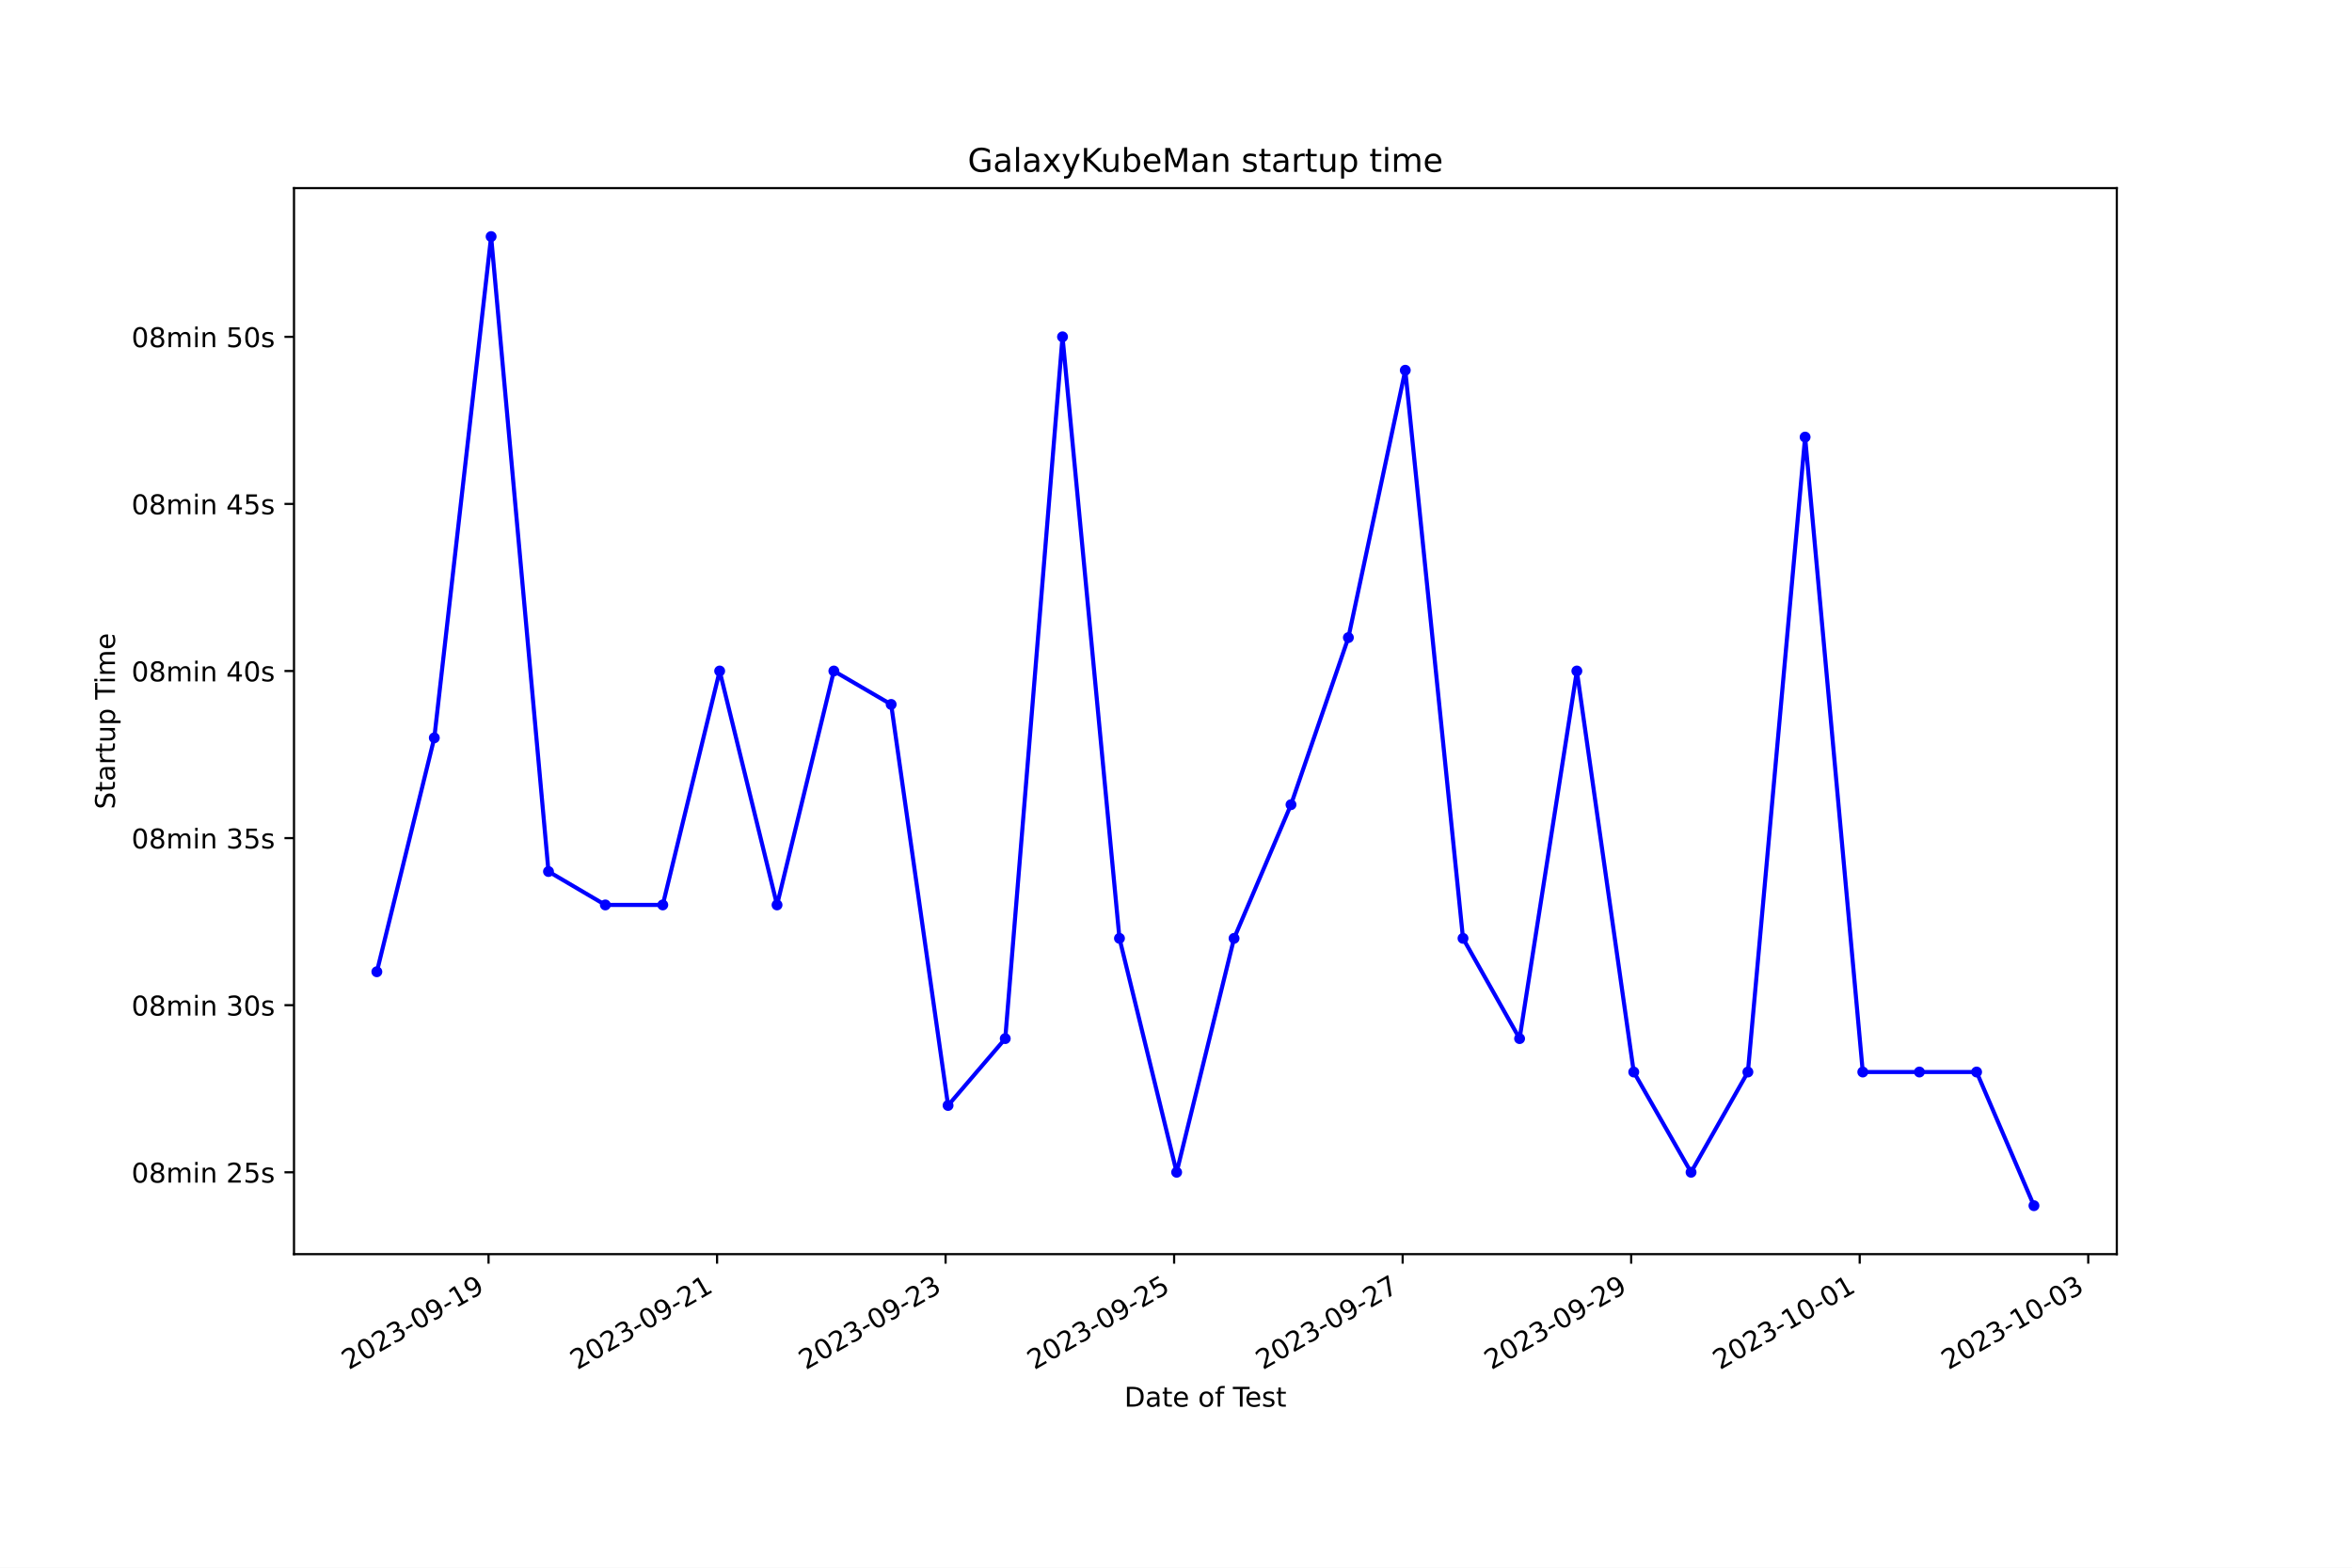
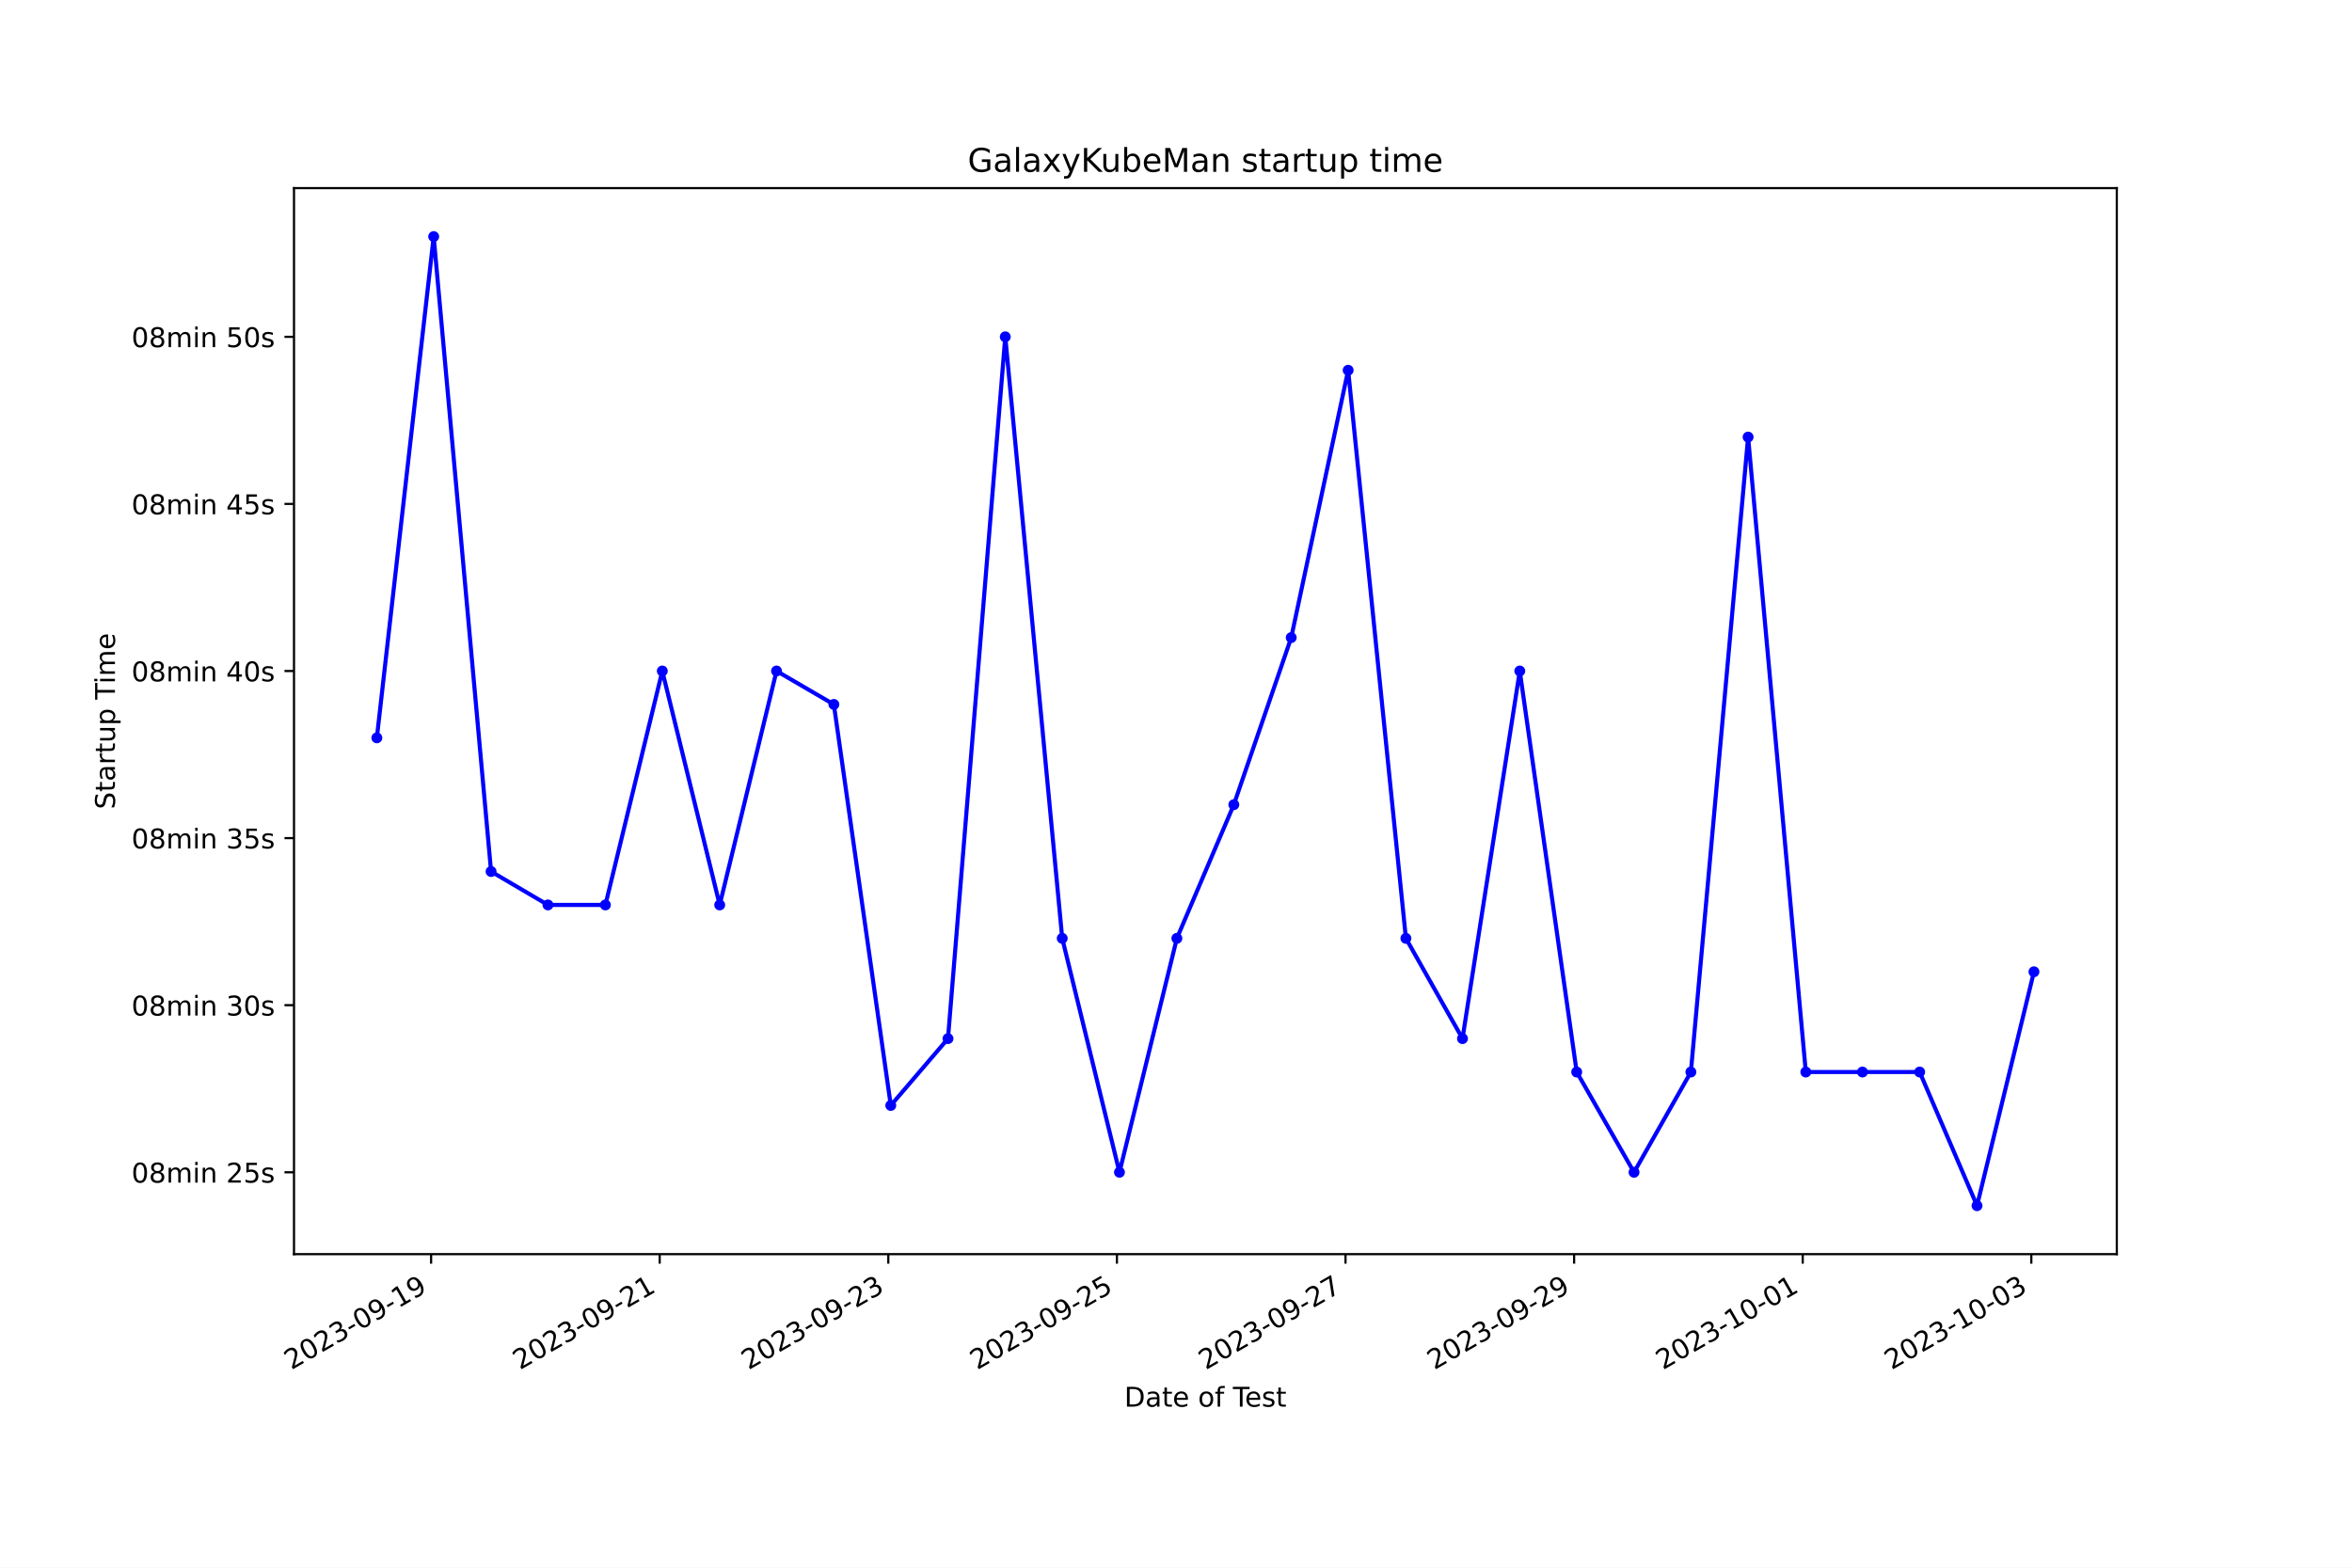
<svg xmlns="http://www.w3.org/2000/svg" xmlns:xlink="http://www.w3.org/1999/xlink" width="864pt" height="576pt" viewBox="0 0 864 576" version="1.1">
  <defs>
    <style type="text/css">*{stroke-linejoin: round; stroke-linecap: butt}</style>
  </defs>
  <g id="figure_1">
    <g id="patch_1">
      <path d="M 0 576  L 864 576  L 864 0  L 0 0  z " style="fill: #ffffff" />
    </g>
    <g id="axes_1">
      <g id="patch_2">
        <path d="M 108 460.8  L 777.6 460.8  L 777.6 69.12  L 108 69.12  z " style="fill: #ffffff" />
      </g>
      <g id="matplotlib.axis_1">
        <g id="xtick_1">
          <g id="line2d_1">
            <defs>
-               <path id="mfab3720d28" d="M 0 0  L 0 3.5  " style="stroke: #000000; stroke-width: 0.8" />
+               <path id="m7958a4f370" d="M 0 0  L 0 3.5  " style="stroke: #000000; stroke-width: 0.8" />
            </defs>
            <g>
-               <use xlink:href="#mfab3720d28" x="179.464" y="460.8" style="stroke: #000000; stroke-width: 0.8" />
+               <use xlink:href="#m7958a4f370" x="158.363" y="460.8" style="stroke: #000000; stroke-width: 0.8" />
            </g>
          </g>
          <g id="text_1">
-             <g transform="translate(128.0941 503.4383) rotate(-30) scale(0.1 -0.1)">
+             <g transform="translate(106.9935 503.4383) rotate(-30) scale(0.1 -0.1)">
              <defs>
                <path id="DejaVuSans-32" d="M 1228 531  L 3431 531  L 3431 0  L 469 0  L 469 531  Q 828 903 1448 1529  Q 2069 2156 2228 2338  Q 2531 2678 2651 2914  Q 2772 3150 2772 3378  Q 2772 3750 2511 3984  Q 2250 4219 1831 4219  Q 1534 4219 1204 4116  Q 875 4013 500 3803  L 500 4441  Q 881 4594 1212 4672  Q 1544 4750 1819 4750  Q 2544 4750 2975 4387  Q 3406 4025 3406 3419  Q 3406 3131 3298 2873  Q 3191 2616 2906 2266  Q 2828 2175 2409 1742  Q 1991 1309 1228 531  z " transform="scale(0.015625)" />
                <path id="DejaVuSans-30" d="M 2034 4250  Q 1547 4250 1301 3770  Q 1056 3291 1056 2328  Q 1056 1369 1301 889  Q 1547 409 2034 409  Q 2525 409 2770 889  Q 3016 1369 3016 2328  Q 3016 3291 2770 3770  Q 2525 4250 2034 4250  z M 2034 4750  Q 2819 4750 3233 4129  Q 3647 3509 3647 2328  Q 3647 1150 3233 529  Q 2819 -91 2034 -91  Q 1250 -91 836 529  Q 422 1150 422 2328  Q 422 3509 836 4129  Q 1250 4750 2034 4750  z " transform="scale(0.015625)" />
                <path id="DejaVuSans-33" d="M 2597 2516  Q 3050 2419 3304 2112  Q 3559 1806 3559 1356  Q 3559 666 3084 287  Q 2609 -91 1734 -91  Q 1441 -91 1130 -33  Q 819 25 488 141  L 488 750  Q 750 597 1062 519  Q 1375 441 1716 441  Q 2309 441 2620 675  Q 2931 909 2931 1356  Q 2931 1769 2642 2001  Q 2353 2234 1838 2234  L 1294 2234  L 1294 2753  L 1863 2753  Q 2328 2753 2575 2939  Q 2822 3125 2822 3475  Q 2822 3834 2567 4026  Q 2313 4219 1838 4219  Q 1578 4219 1281 4162  Q 984 4106 628 3988  L 628 4550  Q 988 4650 1302 4700  Q 1616 4750 1894 4750  Q 2613 4750 3031 4423  Q 3450 4097 3450 3541  Q 3450 3153 3228 2886  Q 3006 2619 2597 2516  z " transform="scale(0.015625)" />
                <path id="DejaVuSans-2d" d="M 313 2009  L 1997 2009  L 1997 1497  L 313 1497  L 313 2009  z " transform="scale(0.015625)" />
                <path id="DejaVuSans-39" d="M 703 97  L 703 672  Q 941 559 1184 500  Q 1428 441 1663 441  Q 2288 441 2617 861  Q 2947 1281 2994 2138  Q 2813 1869 2534 1725  Q 2256 1581 1919 1581  Q 1219 1581 811 2004  Q 403 2428 403 3163  Q 403 3881 828 4315  Q 1253 4750 1959 4750  Q 2769 4750 3195 4129  Q 3622 3509 3622 2328  Q 3622 1225 3098 567  Q 2575 -91 1691 -91  Q 1453 -91 1209 -44  Q 966 3 703 97  z M 1959 2075  Q 2384 2075 2632 2365  Q 2881 2656 2881 3163  Q 2881 3666 2632 3958  Q 2384 4250 1959 4250  Q 1534 4250 1286 3958  Q 1038 3666 1038 3163  Q 1038 2656 1286 2365  Q 1534 2075 1959 2075  z " transform="scale(0.015625)" />
                <path id="DejaVuSans-31" d="M 794 531  L 1825 531  L 1825 4091  L 703 3866  L 703 4441  L 1819 4666  L 2450 4666  L 2450 531  L 3481 531  L 3481 0  L 794 0  L 794 531  z " transform="scale(0.015625)" />
              </defs>
              <use xlink:href="#DejaVuSans-32" />
              <use xlink:href="#DejaVuSans-30" x="63.623" />
              <use xlink:href="#DejaVuSans-32" x="127.246" />
              <use xlink:href="#DejaVuSans-33" x="190.869" />
              <use xlink:href="#DejaVuSans-2d" x="254.492" />
              <use xlink:href="#DejaVuSans-30" x="290.576" />
              <use xlink:href="#DejaVuSans-39" x="354.199" />
              <use xlink:href="#DejaVuSans-2d" x="417.822" />
              <use xlink:href="#DejaVuSans-31" x="453.906" />
              <use xlink:href="#DejaVuSans-39" x="517.529" />
            </g>
          </g>
        </g>
        <g id="xtick_2">
          <g id="line2d_2">
            <g>
-               <use xlink:href="#mfab3720d28" x="263.413" y="460.8" style="stroke: #000000; stroke-width: 0.8" />
+               <use xlink:href="#m7958a4f370" x="242.34" y="460.8" style="stroke: #000000; stroke-width: 0.8" />
            </g>
          </g>
          <g id="text_2">
-             <g transform="translate(212.0431 503.4383) rotate(-30) scale(0.1 -0.1)">
+             <g transform="translate(190.9707 503.4383) rotate(-30) scale(0.1 -0.1)">
              <use xlink:href="#DejaVuSans-32" />
              <use xlink:href="#DejaVuSans-30" x="63.623" />
              <use xlink:href="#DejaVuSans-32" x="127.246" />
              <use xlink:href="#DejaVuSans-33" x="190.869" />
              <use xlink:href="#DejaVuSans-2d" x="254.492" />
              <use xlink:href="#DejaVuSans-30" x="290.576" />
              <use xlink:href="#DejaVuSans-39" x="354.199" />
              <use xlink:href="#DejaVuSans-2d" x="417.822" />
              <use xlink:href="#DejaVuSans-32" x="453.906" />
              <use xlink:href="#DejaVuSans-31" x="517.529" />
            </g>
          </g>
        </g>
        <g id="xtick_3">
          <g id="line2d_3">
            <g>
-               <use xlink:href="#mfab3720d28" x="347.362" y="460.8" style="stroke: #000000; stroke-width: 0.8" />
+               <use xlink:href="#m7958a4f370" x="326.317" y="460.8" style="stroke: #000000; stroke-width: 0.8" />
            </g>
          </g>
          <g id="text_3">
-             <g transform="translate(295.9922 503.4383) rotate(-30) scale(0.1 -0.1)">
+             <g transform="translate(274.9479 503.4383) rotate(-30) scale(0.1 -0.1)">
              <use xlink:href="#DejaVuSans-32" />
              <use xlink:href="#DejaVuSans-30" x="63.623" />
              <use xlink:href="#DejaVuSans-32" x="127.246" />
              <use xlink:href="#DejaVuSans-33" x="190.869" />
              <use xlink:href="#DejaVuSans-2d" x="254.492" />
              <use xlink:href="#DejaVuSans-30" x="290.576" />
              <use xlink:href="#DejaVuSans-39" x="354.199" />
              <use xlink:href="#DejaVuSans-2d" x="417.822" />
              <use xlink:href="#DejaVuSans-32" x="453.906" />
              <use xlink:href="#DejaVuSans-33" x="517.529" />
            </g>
          </g>
        </g>
        <g id="xtick_4">
          <g id="line2d_4">
            <g>
-               <use xlink:href="#mfab3720d28" x="431.311" y="460.8" style="stroke: #000000; stroke-width: 0.8" />
+               <use xlink:href="#m7958a4f370" x="410.295" y="460.8" style="stroke: #000000; stroke-width: 0.8" />
            </g>
          </g>
          <g id="text_4">
-             <g transform="translate(379.9412 503.4383) rotate(-30) scale(0.1 -0.1)">
+             <g transform="translate(358.9251 503.4383) rotate(-30) scale(0.1 -0.1)">
              <defs>
                <path id="DejaVuSans-35" d="M 691 4666  L 3169 4666  L 3169 4134  L 1269 4134  L 1269 2991  Q 1406 3038 1543 3061  Q 1681 3084 1819 3084  Q 2600 3084 3056 2656  Q 3513 2228 3513 1497  Q 3513 744 3044 326  Q 2575 -91 1722 -91  Q 1428 -91 1123 -41  Q 819 9 494 109  L 494 744  Q 775 591 1075 516  Q 1375 441 1709 441  Q 2250 441 2565 725  Q 2881 1009 2881 1497  Q 2881 1984 2565 2268  Q 2250 2553 1709 2553  Q 1456 2553 1204 2497  Q 953 2441 691 2322  L 691 4666  z " transform="scale(0.015625)" />
              </defs>
              <use xlink:href="#DejaVuSans-32" />
              <use xlink:href="#DejaVuSans-30" x="63.623" />
              <use xlink:href="#DejaVuSans-32" x="127.246" />
              <use xlink:href="#DejaVuSans-33" x="190.869" />
              <use xlink:href="#DejaVuSans-2d" x="254.492" />
              <use xlink:href="#DejaVuSans-30" x="290.576" />
              <use xlink:href="#DejaVuSans-39" x="354.199" />
              <use xlink:href="#DejaVuSans-2d" x="417.822" />
              <use xlink:href="#DejaVuSans-32" x="453.906" />
              <use xlink:href="#DejaVuSans-35" x="517.529" />
            </g>
          </g>
        </g>
        <g id="xtick_5">
          <g id="line2d_5">
            <g>
-               <use xlink:href="#mfab3720d28" x="515.26" y="460.8" style="stroke: #000000; stroke-width: 0.8" />
+               <use xlink:href="#m7958a4f370" x="494.272" y="460.8" style="stroke: #000000; stroke-width: 0.8" />
            </g>
          </g>
          <g id="text_5">
-             <g transform="translate(463.8903 503.4383) rotate(-30) scale(0.1 -0.1)">
+             <g transform="translate(442.9023 503.4383) rotate(-30) scale(0.1 -0.1)">
              <defs>
                <path id="DejaVuSans-37" d="M 525 4666  L 3525 4666  L 3525 4397  L 1831 0  L 1172 0  L 2766 4134  L 525 4134  L 525 4666  z " transform="scale(0.015625)" />
              </defs>
              <use xlink:href="#DejaVuSans-32" />
              <use xlink:href="#DejaVuSans-30" x="63.623" />
              <use xlink:href="#DejaVuSans-32" x="127.246" />
              <use xlink:href="#DejaVuSans-33" x="190.869" />
              <use xlink:href="#DejaVuSans-2d" x="254.492" />
              <use xlink:href="#DejaVuSans-30" x="290.576" />
              <use xlink:href="#DejaVuSans-39" x="354.199" />
              <use xlink:href="#DejaVuSans-2d" x="417.822" />
              <use xlink:href="#DejaVuSans-32" x="453.906" />
              <use xlink:href="#DejaVuSans-37" x="517.529" />
            </g>
          </g>
        </g>
        <g id="xtick_6">
          <g id="line2d_6">
            <g>
-               <use xlink:href="#mfab3720d28" x="599.209" y="460.8" style="stroke: #000000; stroke-width: 0.8" />
+               <use xlink:href="#m7958a4f370" x="578.249" y="460.8" style="stroke: #000000; stroke-width: 0.8" />
            </g>
          </g>
          <g id="text_6">
-             <g transform="translate(547.8393 503.4383) rotate(-30) scale(0.1 -0.1)">
+             <g transform="translate(526.8795 503.4383) rotate(-30) scale(0.1 -0.1)">
              <use xlink:href="#DejaVuSans-32" />
              <use xlink:href="#DejaVuSans-30" x="63.623" />
              <use xlink:href="#DejaVuSans-32" x="127.246" />
              <use xlink:href="#DejaVuSans-33" x="190.869" />
              <use xlink:href="#DejaVuSans-2d" x="254.492" />
              <use xlink:href="#DejaVuSans-30" x="290.576" />
              <use xlink:href="#DejaVuSans-39" x="354.199" />
              <use xlink:href="#DejaVuSans-2d" x="417.822" />
              <use xlink:href="#DejaVuSans-32" x="453.906" />
              <use xlink:href="#DejaVuSans-39" x="517.529" />
            </g>
          </g>
        </g>
        <g id="xtick_7">
          <g id="line2d_7">
            <g>
-               <use xlink:href="#mfab3720d28" x="683.158" y="460.8" style="stroke: #000000; stroke-width: 0.8" />
+               <use xlink:href="#m7958a4f370" x="662.226" y="460.8" style="stroke: #000000; stroke-width: 0.8" />
            </g>
          </g>
          <g id="text_7">
-             <g transform="translate(631.7884 503.4383) rotate(-30) scale(0.1 -0.1)">
+             <g transform="translate(610.8567 503.4383) rotate(-30) scale(0.1 -0.1)">
              <use xlink:href="#DejaVuSans-32" />
              <use xlink:href="#DejaVuSans-30" x="63.623" />
              <use xlink:href="#DejaVuSans-32" x="127.246" />
              <use xlink:href="#DejaVuSans-33" x="190.869" />
              <use xlink:href="#DejaVuSans-2d" x="254.492" />
              <use xlink:href="#DejaVuSans-31" x="290.576" />
              <use xlink:href="#DejaVuSans-30" x="354.199" />
              <use xlink:href="#DejaVuSans-2d" x="417.822" />
              <use xlink:href="#DejaVuSans-30" x="453.906" />
              <use xlink:href="#DejaVuSans-31" x="517.529" />
            </g>
          </g>
        </g>
        <g id="xtick_8">
          <g id="line2d_8">
            <g>
-               <use xlink:href="#mfab3720d28" x="767.107" y="460.8" style="stroke: #000000; stroke-width: 0.8" />
+               <use xlink:href="#m7958a4f370" x="746.203" y="460.8" style="stroke: #000000; stroke-width: 0.8" />
            </g>
          </g>
          <g id="text_8">
-             <g transform="translate(715.7374 503.4383) rotate(-30) scale(0.1 -0.1)">
+             <g transform="translate(694.8339 503.4383) rotate(-30) scale(0.1 -0.1)">
              <use xlink:href="#DejaVuSans-32" />
              <use xlink:href="#DejaVuSans-30" x="63.623" />
              <use xlink:href="#DejaVuSans-32" x="127.246" />
              <use xlink:href="#DejaVuSans-33" x="190.869" />
              <use xlink:href="#DejaVuSans-2d" x="254.492" />
              <use xlink:href="#DejaVuSans-31" x="290.576" />
              <use xlink:href="#DejaVuSans-30" x="354.199" />
              <use xlink:href="#DejaVuSans-2d" x="417.822" />
              <use xlink:href="#DejaVuSans-30" x="453.906" />
              <use xlink:href="#DejaVuSans-33" x="517.529" />
            </g>
          </g>
        </g>
        <g id="text_9">
          <g transform="translate(413.0063 516.8378) scale(0.1 -0.1)">
            <defs>
              <path id="DejaVuSans-44" d="M 1259 4147  L 1259 519  L 2022 519  Q 2988 519 3436 956  Q 3884 1394 3884 2338  Q 3884 3275 3436 3711  Q 2988 4147 2022 4147  L 1259 4147  z M 628 4666  L 1925 4666  Q 3281 4666 3915 4102  Q 4550 3538 4550 2338  Q 4550 1131 3912 565  Q 3275 0 1925 0  L 628 0  L 628 4666  z " transform="scale(0.015625)" />
              <path id="DejaVuSans-61" d="M 2194 1759  Q 1497 1759 1228 1600  Q 959 1441 959 1056  Q 959 750 1161 570  Q 1363 391 1709 391  Q 2188 391 2477 730  Q 2766 1069 2766 1631  L 2766 1759  L 2194 1759  z M 3341 1997  L 3341 0  L 2766 0  L 2766 531  Q 2569 213 2275 61  Q 1981 -91 1556 -91  Q 1019 -91 701 211  Q 384 513 384 1019  Q 384 1609 779 1909  Q 1175 2209 1959 2209  L 2766 2209  L 2766 2266  Q 2766 2663 2505 2880  Q 2244 3097 1772 3097  Q 1472 3097 1187 3025  Q 903 2953 641 2809  L 641 3341  Q 956 3463 1253 3523  Q 1550 3584 1831 3584  Q 2591 3584 2966 3190  Q 3341 2797 3341 1997  z " transform="scale(0.015625)" />
              <path id="DejaVuSans-74" d="M 1172 4494  L 1172 3500  L 2356 3500  L 2356 3053  L 1172 3053  L 1172 1153  Q 1172 725 1289 603  Q 1406 481 1766 481  L 2356 481  L 2356 0  L 1766 0  Q 1100 0 847 248  Q 594 497 594 1153  L 594 3053  L 172 3053  L 172 3500  L 594 3500  L 594 4494  L 1172 4494  z " transform="scale(0.015625)" />
              <path id="DejaVuSans-65" d="M 3597 1894  L 3597 1613  L 953 1613  Q 991 1019 1311 708  Q 1631 397 2203 397  Q 2534 397 2845 478  Q 3156 559 3463 722  L 3463 178  Q 3153 47 2828 -22  Q 2503 -91 2169 -91  Q 1331 -91 842 396  Q 353 884 353 1716  Q 353 2575 817 3079  Q 1281 3584 2069 3584  Q 2775 3584 3186 3129  Q 3597 2675 3597 1894  z M 3022 2063  Q 3016 2534 2758 2815  Q 2500 3097 2075 3097  Q 1594 3097 1305 2825  Q 1016 2553 972 2059  L 3022 2063  z " transform="scale(0.015625)" />
              <path id="DejaVuSans-20" transform="scale(0.015625)" />
              <path id="DejaVuSans-6f" d="M 1959 3097  Q 1497 3097 1228 2736  Q 959 2375 959 1747  Q 959 1119 1226 758  Q 1494 397 1959 397  Q 2419 397 2687 759  Q 2956 1122 2956 1747  Q 2956 2369 2687 2733  Q 2419 3097 1959 3097  z M 1959 3584  Q 2709 3584 3137 3096  Q 3566 2609 3566 1747  Q 3566 888 3137 398  Q 2709 -91 1959 -91  Q 1206 -91 779 398  Q 353 888 353 1747  Q 353 2609 779 3096  Q 1206 3584 1959 3584  z " transform="scale(0.015625)" />
              <path id="DejaVuSans-66" d="M 2375 4863  L 2375 4384  L 1825 4384  Q 1516 4384 1395 4259  Q 1275 4134 1275 3809  L 1275 3500  L 2222 3500  L 2222 3053  L 1275 3053  L 1275 0  L 697 0  L 697 3053  L 147 3053  L 147 3500  L 697 3500  L 697 3744  Q 697 4328 969 4595  Q 1241 4863 1831 4863  L 2375 4863  z " transform="scale(0.015625)" />
              <path id="DejaVuSans-54" d="M -19 4666  L 3928 4666  L 3928 4134  L 2272 4134  L 2272 0  L 1638 0  L 1638 4134  L -19 4134  L -19 4666  z " transform="scale(0.015625)" />
              <path id="DejaVuSans-73" d="M 2834 3397  L 2834 2853  Q 2591 2978 2328 3040  Q 2066 3103 1784 3103  Q 1356 3103 1142 2972  Q 928 2841 928 2578  Q 928 2378 1081 2264  Q 1234 2150 1697 2047  L 1894 2003  Q 2506 1872 2764 1633  Q 3022 1394 3022 966  Q 3022 478 2636 193  Q 2250 -91 1575 -91  Q 1294 -91 989 -36  Q 684 19 347 128  L 347 722  Q 666 556 975 473  Q 1284 391 1588 391  Q 1994 391 2212 530  Q 2431 669 2431 922  Q 2431 1156 2273 1281  Q 2116 1406 1581 1522  L 1381 1569  Q 847 1681 609 1914  Q 372 2147 372 2553  Q 372 3047 722 3315  Q 1072 3584 1716 3584  Q 2034 3584 2315 3537  Q 2597 3491 2834 3397  z " transform="scale(0.015625)" />
            </defs>
            <use xlink:href="#DejaVuSans-44" />
            <use xlink:href="#DejaVuSans-61" x="77.002" />
            <use xlink:href="#DejaVuSans-74" x="138.281" />
            <use xlink:href="#DejaVuSans-65" x="177.49" />
            <use xlink:href="#DejaVuSans-20" x="239.014" />
            <use xlink:href="#DejaVuSans-6f" x="270.801" />
            <use xlink:href="#DejaVuSans-66" x="331.982" />
            <use xlink:href="#DejaVuSans-20" x="367.188" />
            <use xlink:href="#DejaVuSans-54" x="398.975" />
            <use xlink:href="#DejaVuSans-65" x="443.059" />
            <use xlink:href="#DejaVuSans-73" x="504.582" />
            <use xlink:href="#DejaVuSans-74" x="556.682" />
          </g>
        </g>
      </g>
      <g id="matplotlib.axis_2">
        <g id="ytick_1">
          <g id="line2d_9">
            <defs>
-               <path id="m42b08fafdb" d="M 0 0  L -3.5 0  " style="stroke: #000000; stroke-width: 0.8" />
+               <path id="m39835a09ce" d="M 0 0  L -3.5 0  " style="stroke: #000000; stroke-width: 0.8" />
            </defs>
            <g>
-               <use xlink:href="#m42b08fafdb" x="108" y="430.718" style="stroke: #000000; stroke-width: 0.8" />
+               <use xlink:href="#m39835a09ce" x="108" y="430.718" style="stroke: #000000; stroke-width: 0.8" />
            </g>
          </g>
          <g id="text_10">
            <g transform="translate(48.30625 434.5172) scale(0.1 -0.1)">
              <defs>
                <path id="DejaVuSans-38" d="M 2034 2216  Q 1584 2216 1326 1975  Q 1069 1734 1069 1313  Q 1069 891 1326 650  Q 1584 409 2034 409  Q 2484 409 2743 651  Q 3003 894 3003 1313  Q 3003 1734 2745 1975  Q 2488 2216 2034 2216  z M 1403 2484  Q 997 2584 770 2862  Q 544 3141 544 3541  Q 544 4100 942 4425  Q 1341 4750 2034 4750  Q 2731 4750 3128 4425  Q 3525 4100 3525 3541  Q 3525 3141 3298 2862  Q 3072 2584 2669 2484  Q 3125 2378 3379 2068  Q 3634 1759 3634 1313  Q 3634 634 3220 271  Q 2806 -91 2034 -91  Q 1263 -91 848 271  Q 434 634 434 1313  Q 434 1759 690 2068  Q 947 2378 1403 2484  z M 1172 3481  Q 1172 3119 1398 2916  Q 1625 2713 2034 2713  Q 2441 2713 2670 2916  Q 2900 3119 2900 3481  Q 2900 3844 2670 4047  Q 2441 4250 2034 4250  Q 1625 4250 1398 4047  Q 1172 3844 1172 3481  z " transform="scale(0.015625)" />
                <path id="DejaVuSans-6d" d="M 3328 2828  Q 3544 3216 3844 3400  Q 4144 3584 4550 3584  Q 5097 3584 5394 3201  Q 5691 2819 5691 2113  L 5691 0  L 5113 0  L 5113 2094  Q 5113 2597 4934 2840  Q 4756 3084 4391 3084  Q 3944 3084 3684 2787  Q 3425 2491 3425 1978  L 3425 0  L 2847 0  L 2847 2094  Q 2847 2600 2669 2842  Q 2491 3084 2119 3084  Q 1678 3084 1418 2786  Q 1159 2488 1159 1978  L 1159 0  L 581 0  L 581 3500  L 1159 3500  L 1159 2956  Q 1356 3278 1631 3431  Q 1906 3584 2284 3584  Q 2666 3584 2933 3390  Q 3200 3197 3328 2828  z " transform="scale(0.015625)" />
                <path id="DejaVuSans-69" d="M 603 3500  L 1178 3500  L 1178 0  L 603 0  L 603 3500  z M 603 4863  L 1178 4863  L 1178 4134  L 603 4134  L 603 4863  z " transform="scale(0.015625)" />
                <path id="DejaVuSans-6e" d="M 3513 2113  L 3513 0  L 2938 0  L 2938 2094  Q 2938 2591 2744 2837  Q 2550 3084 2163 3084  Q 1697 3084 1428 2787  Q 1159 2491 1159 1978  L 1159 0  L 581 0  L 581 3500  L 1159 3500  L 1159 2956  Q 1366 3272 1645 3428  Q 1925 3584 2291 3584  Q 2894 3584 3203 3211  Q 3513 2838 3513 2113  z " transform="scale(0.015625)" />
              </defs>
              <use xlink:href="#DejaVuSans-30" />
              <use xlink:href="#DejaVuSans-38" x="63.623" />
              <use xlink:href="#DejaVuSans-6d" x="127.246" />
              <use xlink:href="#DejaVuSans-69" x="224.658" />
              <use xlink:href="#DejaVuSans-6e" x="252.441" />
              <use xlink:href="#DejaVuSans-20" x="315.82" />
              <use xlink:href="#DejaVuSans-32" x="347.607" />
              <use xlink:href="#DejaVuSans-35" x="411.23" />
              <use xlink:href="#DejaVuSans-73" x="474.854" />
            </g>
          </g>
        </g>
        <g id="ytick_2">
          <g id="line2d_10">
            <g>
-               <use xlink:href="#m42b08fafdb" x="108" y="369.326" style="stroke: #000000; stroke-width: 0.8" />
+               <use xlink:href="#m39835a09ce" x="108" y="369.326" style="stroke: #000000; stroke-width: 0.8" />
            </g>
          </g>
          <g id="text_11">
            <g transform="translate(48.30625 373.1254) scale(0.1 -0.1)">
              <use xlink:href="#DejaVuSans-30" />
              <use xlink:href="#DejaVuSans-38" x="63.623" />
              <use xlink:href="#DejaVuSans-6d" x="127.246" />
              <use xlink:href="#DejaVuSans-69" x="224.658" />
              <use xlink:href="#DejaVuSans-6e" x="252.441" />
              <use xlink:href="#DejaVuSans-20" x="315.82" />
              <use xlink:href="#DejaVuSans-33" x="347.607" />
              <use xlink:href="#DejaVuSans-30" x="411.23" />
              <use xlink:href="#DejaVuSans-73" x="474.854" />
            </g>
          </g>
        </g>
        <g id="ytick_3">
          <g id="line2d_11">
            <g>
-               <use xlink:href="#m42b08fafdb" x="108" y="307.934" style="stroke: #000000; stroke-width: 0.8" />
+               <use xlink:href="#m39835a09ce" x="108" y="307.934" style="stroke: #000000; stroke-width: 0.8" />
            </g>
          </g>
          <g id="text_12">
            <g transform="translate(48.30625 311.7335) scale(0.1 -0.1)">
              <use xlink:href="#DejaVuSans-30" />
              <use xlink:href="#DejaVuSans-38" x="63.623" />
              <use xlink:href="#DejaVuSans-6d" x="127.246" />
              <use xlink:href="#DejaVuSans-69" x="224.658" />
              <use xlink:href="#DejaVuSans-6e" x="252.441" />
              <use xlink:href="#DejaVuSans-20" x="315.82" />
              <use xlink:href="#DejaVuSans-33" x="347.607" />
              <use xlink:href="#DejaVuSans-35" x="411.23" />
              <use xlink:href="#DejaVuSans-73" x="474.854" />
            </g>
          </g>
        </g>
        <g id="ytick_4">
          <g id="line2d_12">
            <g>
-               <use xlink:href="#m42b08fafdb" x="108" y="246.542" style="stroke: #000000; stroke-width: 0.8" />
+               <use xlink:href="#m39835a09ce" x="108" y="246.542" style="stroke: #000000; stroke-width: 0.8" />
            </g>
          </g>
          <g id="text_13">
            <g transform="translate(48.30625 250.3417) scale(0.1 -0.1)">
              <defs>
                <path id="DejaVuSans-34" d="M 2419 4116  L 825 1625  L 2419 1625  L 2419 4116  z M 2253 4666  L 3047 4666  L 3047 1625  L 3713 1625  L 3713 1100  L 3047 1100  L 3047 0  L 2419 0  L 2419 1100  L 313 1100  L 313 1709  L 2253 4666  z " transform="scale(0.015625)" />
              </defs>
              <use xlink:href="#DejaVuSans-30" />
              <use xlink:href="#DejaVuSans-38" x="63.623" />
              <use xlink:href="#DejaVuSans-6d" x="127.246" />
              <use xlink:href="#DejaVuSans-69" x="224.658" />
              <use xlink:href="#DejaVuSans-6e" x="252.441" />
              <use xlink:href="#DejaVuSans-20" x="315.82" />
              <use xlink:href="#DejaVuSans-34" x="347.607" />
              <use xlink:href="#DejaVuSans-30" x="411.23" />
              <use xlink:href="#DejaVuSans-73" x="474.854" />
            </g>
          </g>
        </g>
        <g id="ytick_5">
          <g id="line2d_13">
            <g>
-               <use xlink:href="#m42b08fafdb" x="108" y="185.151" style="stroke: #000000; stroke-width: 0.8" />
+               <use xlink:href="#m39835a09ce" x="108" y="185.151" style="stroke: #000000; stroke-width: 0.8" />
            </g>
          </g>
          <g id="text_14">
            <g transform="translate(48.30625 188.9498) scale(0.1 -0.1)">
              <use xlink:href="#DejaVuSans-30" />
              <use xlink:href="#DejaVuSans-38" x="63.623" />
              <use xlink:href="#DejaVuSans-6d" x="127.246" />
              <use xlink:href="#DejaVuSans-69" x="224.658" />
              <use xlink:href="#DejaVuSans-6e" x="252.441" />
              <use xlink:href="#DejaVuSans-20" x="315.82" />
              <use xlink:href="#DejaVuSans-34" x="347.607" />
              <use xlink:href="#DejaVuSans-35" x="411.23" />
              <use xlink:href="#DejaVuSans-73" x="474.854" />
            </g>
          </g>
        </g>
        <g id="ytick_6">
          <g id="line2d_14">
            <g>
-               <use xlink:href="#m42b08fafdb" x="108" y="123.759" style="stroke: #000000; stroke-width: 0.8" />
+               <use xlink:href="#m39835a09ce" x="108" y="123.759" style="stroke: #000000; stroke-width: 0.8" />
            </g>
          </g>
          <g id="text_15">
            <g transform="translate(48.30625 127.558) scale(0.1 -0.1)">
              <use xlink:href="#DejaVuSans-30" />
              <use xlink:href="#DejaVuSans-38" x="63.623" />
              <use xlink:href="#DejaVuSans-6d" x="127.246" />
              <use xlink:href="#DejaVuSans-69" x="224.658" />
              <use xlink:href="#DejaVuSans-6e" x="252.441" />
              <use xlink:href="#DejaVuSans-20" x="315.82" />
              <use xlink:href="#DejaVuSans-35" x="347.607" />
              <use xlink:href="#DejaVuSans-30" x="411.23" />
              <use xlink:href="#DejaVuSans-73" x="474.854" />
            </g>
          </g>
        </g>
        <g id="text_16">
          <g transform="translate(42.22656 297.3397) rotate(-90) scale(0.1 -0.1)">
            <defs>
              <path id="DejaVuSans-53" d="M 3425 4513  L 3425 3897  Q 3066 4069 2747 4153  Q 2428 4238 2131 4238  Q 1616 4238 1336 4038  Q 1056 3838 1056 3469  Q 1056 3159 1242 3001  Q 1428 2844 1947 2747  L 2328 2669  Q 3034 2534 3370 2195  Q 3706 1856 3706 1288  Q 3706 609 3251 259  Q 2797 -91 1919 -91  Q 1588 -91 1214 -16  Q 841 59 441 206  L 441 856  Q 825 641 1194 531  Q 1563 422 1919 422  Q 2459 422 2753 634  Q 3047 847 3047 1241  Q 3047 1584 2836 1778  Q 2625 1972 2144 2069  L 1759 2144  Q 1053 2284 737 2584  Q 422 2884 422 3419  Q 422 4038 858 4394  Q 1294 4750 2059 4750  Q 2388 4750 2728 4690  Q 3069 4631 3425 4513  z " transform="scale(0.015625)" />
              <path id="DejaVuSans-72" d="M 2631 2963  Q 2534 3019 2420 3045  Q 2306 3072 2169 3072  Q 1681 3072 1420 2755  Q 1159 2438 1159 1844  L 1159 0  L 581 0  L 581 3500  L 1159 3500  L 1159 2956  Q 1341 3275 1631 3429  Q 1922 3584 2338 3584  Q 2397 3584 2469 3576  Q 2541 3569 2628 3553  L 2631 2963  z " transform="scale(0.015625)" />
              <path id="DejaVuSans-75" d="M 544 1381  L 544 3500  L 1119 3500  L 1119 1403  Q 1119 906 1312 657  Q 1506 409 1894 409  Q 2359 409 2629 706  Q 2900 1003 2900 1516  L 2900 3500  L 3475 3500  L 3475 0  L 2900 0  L 2900 538  Q 2691 219 2414 64  Q 2138 -91 1772 -91  Q 1169 -91 856 284  Q 544 659 544 1381  z M 1991 3584  L 1991 3584  z " transform="scale(0.015625)" />
              <path id="DejaVuSans-70" d="M 1159 525  L 1159 -1331  L 581 -1331  L 581 3500  L 1159 3500  L 1159 2969  Q 1341 3281 1617 3432  Q 1894 3584 2278 3584  Q 2916 3584 3314 3078  Q 3713 2572 3713 1747  Q 3713 922 3314 415  Q 2916 -91 2278 -91  Q 1894 -91 1617 61  Q 1341 213 1159 525  z M 3116 1747  Q 3116 2381 2855 2742  Q 2594 3103 2138 3103  Q 1681 3103 1420 2742  Q 1159 2381 1159 1747  Q 1159 1113 1420 752  Q 1681 391 2138 391  Q 2594 391 2855 752  Q 3116 1113 3116 1747  z " transform="scale(0.015625)" />
            </defs>
            <use xlink:href="#DejaVuSans-53" />
            <use xlink:href="#DejaVuSans-74" x="63.477" />
            <use xlink:href="#DejaVuSans-61" x="102.686" />
            <use xlink:href="#DejaVuSans-72" x="163.965" />
            <use xlink:href="#DejaVuSans-74" x="205.078" />
            <use xlink:href="#DejaVuSans-75" x="244.287" />
            <use xlink:href="#DejaVuSans-70" x="307.666" />
            <use xlink:href="#DejaVuSans-20" x="371.143" />
            <use xlink:href="#DejaVuSans-54" x="402.93" />
            <use xlink:href="#DejaVuSans-69" x="460.889" />
            <use xlink:href="#DejaVuSans-6d" x="488.672" />
            <use xlink:href="#DejaVuSans-65" x="586.084" />
          </g>
        </g>
      </g>
      <g id="line2d_15">
-         <path d="M 747.164 442.996  L 726.1 393.883  L 705.091 393.883  L 684.289 393.883  L 663.101 160.594  L 642.085 393.883  L 621.207 430.718  L 600.155 393.883  L 579.255 246.542  L 558.217 381.605  L 537.434 344.769  L 516.226 136.037  L 495.326 234.264  L 474.244 295.656  L 453.329 344.769  L 432.242 430.718  L 411.232 344.769  L 390.314 123.759  L 369.278 381.605  L 348.27 406.161  L 327.366 258.821  L 306.315 246.542  L 285.445 332.491  L 264.366 246.542  L 243.469 332.491  L 222.371 332.491  L 201.487 320.213  L 180.413 86.924  L 159.544 271.099  L 138.436 357.048  " clip-path="url(#p0354b5e48c)" style="fill: none; stroke: #0000ff; stroke-width: 1.5; stroke-linecap: square" />
+         <path d="M 747.164 357.048  L 726.253 442.996  L 705.183 393.883  L 684.167 393.883  L 663.358 393.883  L 642.162 160.594  L 621.14 393.883  L 600.255 430.718  L 579.196 393.883  L 558.288 246.542  L 537.243 381.605  L 516.454 344.769  L 495.238 136.037  L 474.331 234.264  L 453.242 295.656  L 432.321 344.769  L 411.227 430.718  L 390.21 344.769  L 369.284 123.759  L 348.241 381.605  L 327.226 406.161  L 306.315 258.821  L 285.257 246.542  L 264.38 332.491  L 243.294 246.542  L 222.39 332.491  L 201.285 332.491  L 180.394 320.213  L 159.313 86.924  L 138.436 271.099  " clip-path="url(#p5514a4b2ed)" style="fill: none; stroke: #0000ff; stroke-width: 1.5; stroke-linecap: square" />
        <defs>
-           <path id="m6b24b425b4" d="M 0 1.5  C 0.398 1.5 0.779 1.342 1.061 1.061  C 1.342 0.779 1.5 0.398 1.5 0  C 1.5 -0.398 1.342 -0.779 1.061 -1.061  C 0.779 -1.342 0.398 -1.5 0 -1.5  C -0.398 -1.5 -0.779 -1.342 -1.061 -1.061  C -1.342 -0.779 -1.5 -0.398 -1.5 0  C -1.5 0.398 -1.342 0.779 -1.061 1.061  C -0.779 1.342 -0.398 1.5 0 1.5  z " style="stroke: #0000ff" />
+           <path id="m988923224e" d="M 0 1.5  C 0.398 1.5 0.779 1.342 1.061 1.061  C 1.342 0.779 1.5 0.398 1.5 0  C 1.5 -0.398 1.342 -0.779 1.061 -1.061  C 0.779 -1.342 0.398 -1.5 0 -1.5  C -0.398 -1.5 -0.779 -1.342 -1.061 -1.061  C -1.342 -0.779 -1.5 -0.398 -1.5 0  C -1.5 0.398 -1.342 0.779 -1.061 1.061  C -0.779 1.342 -0.398 1.5 0 1.5  z " style="stroke: #0000ff" />
        </defs>
-         <g clip-path="url(#p0354b5e48c)">
-           <use xlink:href="#m6b24b425b4" x="747.164" y="442.996" style="fill: #0000ff; stroke: #0000ff" />
-           <use xlink:href="#m6b24b425b4" x="726.1" y="393.883" style="fill: #0000ff; stroke: #0000ff" />
-           <use xlink:href="#m6b24b425b4" x="705.091" y="393.883" style="fill: #0000ff; stroke: #0000ff" />
-           <use xlink:href="#m6b24b425b4" x="684.289" y="393.883" style="fill: #0000ff; stroke: #0000ff" />
-           <use xlink:href="#m6b24b425b4" x="663.101" y="160.594" style="fill: #0000ff; stroke: #0000ff" />
-           <use xlink:href="#m6b24b425b4" x="642.085" y="393.883" style="fill: #0000ff; stroke: #0000ff" />
-           <use xlink:href="#m6b24b425b4" x="621.207" y="430.718" style="fill: #0000ff; stroke: #0000ff" />
-           <use xlink:href="#m6b24b425b4" x="600.155" y="393.883" style="fill: #0000ff; stroke: #0000ff" />
-           <use xlink:href="#m6b24b425b4" x="579.255" y="246.542" style="fill: #0000ff; stroke: #0000ff" />
-           <use xlink:href="#m6b24b425b4" x="558.217" y="381.605" style="fill: #0000ff; stroke: #0000ff" />
-           <use xlink:href="#m6b24b425b4" x="537.434" y="344.769" style="fill: #0000ff; stroke: #0000ff" />
-           <use xlink:href="#m6b24b425b4" x="516.226" y="136.037" style="fill: #0000ff; stroke: #0000ff" />
-           <use xlink:href="#m6b24b425b4" x="495.326" y="234.264" style="fill: #0000ff; stroke: #0000ff" />
-           <use xlink:href="#m6b24b425b4" x="474.244" y="295.656" style="fill: #0000ff; stroke: #0000ff" />
-           <use xlink:href="#m6b24b425b4" x="453.329" y="344.769" style="fill: #0000ff; stroke: #0000ff" />
-           <use xlink:href="#m6b24b425b4" x="432.242" y="430.718" style="fill: #0000ff; stroke: #0000ff" />
-           <use xlink:href="#m6b24b425b4" x="411.232" y="344.769" style="fill: #0000ff; stroke: #0000ff" />
-           <use xlink:href="#m6b24b425b4" x="390.314" y="123.759" style="fill: #0000ff; stroke: #0000ff" />
-           <use xlink:href="#m6b24b425b4" x="369.278" y="381.605" style="fill: #0000ff; stroke: #0000ff" />
-           <use xlink:href="#m6b24b425b4" x="348.27" y="406.161" style="fill: #0000ff; stroke: #0000ff" />
-           <use xlink:href="#m6b24b425b4" x="327.366" y="258.821" style="fill: #0000ff; stroke: #0000ff" />
-           <use xlink:href="#m6b24b425b4" x="306.315" y="246.542" style="fill: #0000ff; stroke: #0000ff" />
-           <use xlink:href="#m6b24b425b4" x="285.445" y="332.491" style="fill: #0000ff; stroke: #0000ff" />
-           <use xlink:href="#m6b24b425b4" x="264.366" y="246.542" style="fill: #0000ff; stroke: #0000ff" />
-           <use xlink:href="#m6b24b425b4" x="243.469" y="332.491" style="fill: #0000ff; stroke: #0000ff" />
-           <use xlink:href="#m6b24b425b4" x="222.371" y="332.491" style="fill: #0000ff; stroke: #0000ff" />
-           <use xlink:href="#m6b24b425b4" x="201.487" y="320.213" style="fill: #0000ff; stroke: #0000ff" />
-           <use xlink:href="#m6b24b425b4" x="180.413" y="86.924" style="fill: #0000ff; stroke: #0000ff" />
-           <use xlink:href="#m6b24b425b4" x="159.544" y="271.099" style="fill: #0000ff; stroke: #0000ff" />
-           <use xlink:href="#m6b24b425b4" x="138.436" y="357.048" style="fill: #0000ff; stroke: #0000ff" />
+         <g clip-path="url(#p5514a4b2ed)">
+           <use xlink:href="#m988923224e" x="747.164" y="357.048" style="fill: #0000ff; stroke: #0000ff" />
+           <use xlink:href="#m988923224e" x="726.253" y="442.996" style="fill: #0000ff; stroke: #0000ff" />
+           <use xlink:href="#m988923224e" x="705.183" y="393.883" style="fill: #0000ff; stroke: #0000ff" />
+           <use xlink:href="#m988923224e" x="684.167" y="393.883" style="fill: #0000ff; stroke: #0000ff" />
+           <use xlink:href="#m988923224e" x="663.358" y="393.883" style="fill: #0000ff; stroke: #0000ff" />
+           <use xlink:href="#m988923224e" x="642.162" y="160.594" style="fill: #0000ff; stroke: #0000ff" />
+           <use xlink:href="#m988923224e" x="621.14" y="393.883" style="fill: #0000ff; stroke: #0000ff" />
+           <use xlink:href="#m988923224e" x="600.255" y="430.718" style="fill: #0000ff; stroke: #0000ff" />
+           <use xlink:href="#m988923224e" x="579.196" y="393.883" style="fill: #0000ff; stroke: #0000ff" />
+           <use xlink:href="#m988923224e" x="558.288" y="246.542" style="fill: #0000ff; stroke: #0000ff" />
+           <use xlink:href="#m988923224e" x="537.243" y="381.605" style="fill: #0000ff; stroke: #0000ff" />
+           <use xlink:href="#m988923224e" x="516.454" y="344.769" style="fill: #0000ff; stroke: #0000ff" />
+           <use xlink:href="#m988923224e" x="495.238" y="136.037" style="fill: #0000ff; stroke: #0000ff" />
+           <use xlink:href="#m988923224e" x="474.331" y="234.264" style="fill: #0000ff; stroke: #0000ff" />
+           <use xlink:href="#m988923224e" x="453.242" y="295.656" style="fill: #0000ff; stroke: #0000ff" />
+           <use xlink:href="#m988923224e" x="432.321" y="344.769" style="fill: #0000ff; stroke: #0000ff" />
+           <use xlink:href="#m988923224e" x="411.227" y="430.718" style="fill: #0000ff; stroke: #0000ff" />
+           <use xlink:href="#m988923224e" x="390.21" y="344.769" style="fill: #0000ff; stroke: #0000ff" />
+           <use xlink:href="#m988923224e" x="369.284" y="123.759" style="fill: #0000ff; stroke: #0000ff" />
+           <use xlink:href="#m988923224e" x="348.241" y="381.605" style="fill: #0000ff; stroke: #0000ff" />
+           <use xlink:href="#m988923224e" x="327.226" y="406.161" style="fill: #0000ff; stroke: #0000ff" />
+           <use xlink:href="#m988923224e" x="306.315" y="258.821" style="fill: #0000ff; stroke: #0000ff" />
+           <use xlink:href="#m988923224e" x="285.257" y="246.542" style="fill: #0000ff; stroke: #0000ff" />
+           <use xlink:href="#m988923224e" x="264.38" y="332.491" style="fill: #0000ff; stroke: #0000ff" />
+           <use xlink:href="#m988923224e" x="243.294" y="246.542" style="fill: #0000ff; stroke: #0000ff" />
+           <use xlink:href="#m988923224e" x="222.39" y="332.491" style="fill: #0000ff; stroke: #0000ff" />
+           <use xlink:href="#m988923224e" x="201.285" y="332.491" style="fill: #0000ff; stroke: #0000ff" />
+           <use xlink:href="#m988923224e" x="180.394" y="320.213" style="fill: #0000ff; stroke: #0000ff" />
+           <use xlink:href="#m988923224e" x="159.313" y="86.924" style="fill: #0000ff; stroke: #0000ff" />
+           <use xlink:href="#m988923224e" x="138.436" y="271.099" style="fill: #0000ff; stroke: #0000ff" />
        </g>
      </g>
      <g id="patch_3">
        <path d="M 108 460.8  L 108 69.12  " style="fill: none; stroke: #000000; stroke-width: 0.8; stroke-linejoin: miter; stroke-linecap: square" />
      </g>
      <g id="patch_4">
        <path d="M 777.6 460.8  L 777.6 69.12  " style="fill: none; stroke: #000000; stroke-width: 0.8; stroke-linejoin: miter; stroke-linecap: square" />
      </g>
      <g id="patch_5">
        <path d="M 108 460.8  L 777.6 460.8  " style="fill: none; stroke: #000000; stroke-width: 0.8; stroke-linejoin: miter; stroke-linecap: square" />
      </g>
      <g id="patch_6">
        <path d="M 108 69.12  L 777.6 69.12  " style="fill: none; stroke: #000000; stroke-width: 0.8; stroke-linejoin: miter; stroke-linecap: square" />
      </g>
      <g id="text_17">
        <g transform="translate(355.4794 63.12) scale(0.12 -0.12)">
          <defs>
            <path id="DejaVuSans-47" d="M 3809 666  L 3809 1919  L 2778 1919  L 2778 2438  L 4434 2438  L 4434 434  Q 4069 175 3628 42  Q 3188 -91 2688 -91  Q 1594 -91 976 548  Q 359 1188 359 2328  Q 359 3472 976 4111  Q 1594 4750 2688 4750  Q 3144 4750 3555 4637  Q 3966 4525 4313 4306  L 4313 3634  Q 3963 3931 3569 4081  Q 3175 4231 2741 4231  Q 1884 4231 1454 3753  Q 1025 3275 1025 2328  Q 1025 1384 1454 906  Q 1884 428 2741 428  Q 3075 428 3337 486  Q 3600 544 3809 666  z " transform="scale(0.015625)" />
            <path id="DejaVuSans-6c" d="M 603 4863  L 1178 4863  L 1178 0  L 603 0  L 603 4863  z " transform="scale(0.015625)" />
            <path id="DejaVuSans-78" d="M 3513 3500  L 2247 1797  L 3578 0  L 2900 0  L 1881 1375  L 863 0  L 184 0  L 1544 1831  L 300 3500  L 978 3500  L 1906 2253  L 2834 3500  L 3513 3500  z " transform="scale(0.015625)" />
            <path id="DejaVuSans-79" d="M 2059 -325  Q 1816 -950 1584 -1140  Q 1353 -1331 966 -1331  L 506 -1331  L 506 -850  L 844 -850  Q 1081 -850 1212 -737  Q 1344 -625 1503 -206  L 1606 56  L 191 3500  L 800 3500  L 1894 763  L 2988 3500  L 3597 3500  L 2059 -325  z " transform="scale(0.015625)" />
            <path id="DejaVuSans-4b" d="M 628 4666  L 1259 4666  L 1259 2694  L 3353 4666  L 4166 4666  L 1850 2491  L 4331 0  L 3500 0  L 1259 2247  L 1259 0  L 628 0  L 628 4666  z " transform="scale(0.015625)" />
            <path id="DejaVuSans-62" d="M 3116 1747  Q 3116 2381 2855 2742  Q 2594 3103 2138 3103  Q 1681 3103 1420 2742  Q 1159 2381 1159 1747  Q 1159 1113 1420 752  Q 1681 391 2138 391  Q 2594 391 2855 752  Q 3116 1113 3116 1747  z M 1159 2969  Q 1341 3281 1617 3432  Q 1894 3584 2278 3584  Q 2916 3584 3314 3078  Q 3713 2572 3713 1747  Q 3713 922 3314 415  Q 2916 -91 2278 -91  Q 1894 -91 1617 61  Q 1341 213 1159 525  L 1159 0  L 581 0  L 581 4863  L 1159 4863  L 1159 2969  z " transform="scale(0.015625)" />
            <path id="DejaVuSans-4d" d="M 628 4666  L 1569 4666  L 2759 1491  L 3956 4666  L 4897 4666  L 4897 0  L 4281 0  L 4281 4097  L 3078 897  L 2444 897  L 1241 4097  L 1241 0  L 628 0  L 628 4666  z " transform="scale(0.015625)" />
          </defs>
          <use xlink:href="#DejaVuSans-47" />
          <use xlink:href="#DejaVuSans-61" x="77.49" />
          <use xlink:href="#DejaVuSans-6c" x="138.77" />
          <use xlink:href="#DejaVuSans-61" x="166.553" />
          <use xlink:href="#DejaVuSans-78" x="227.832" />
          <use xlink:href="#DejaVuSans-79" x="287.012" />
          <use xlink:href="#DejaVuSans-4b" x="346.191" />
          <use xlink:href="#DejaVuSans-75" x="406.768" />
          <use xlink:href="#DejaVuSans-62" x="470.146" />
          <use xlink:href="#DejaVuSans-65" x="533.623" />
          <use xlink:href="#DejaVuSans-4d" x="595.146" />
          <use xlink:href="#DejaVuSans-61" x="681.426" />
          <use xlink:href="#DejaVuSans-6e" x="742.705" />
          <use xlink:href="#DejaVuSans-20" x="806.084" />
          <use xlink:href="#DejaVuSans-73" x="837.871" />
          <use xlink:href="#DejaVuSans-74" x="889.971" />
          <use xlink:href="#DejaVuSans-61" x="929.18" />
          <use xlink:href="#DejaVuSans-72" x="990.459" />
          <use xlink:href="#DejaVuSans-74" x="1031.572" />
          <use xlink:href="#DejaVuSans-75" x="1070.781" />
          <use xlink:href="#DejaVuSans-70" x="1134.16" />
          <use xlink:href="#DejaVuSans-20" x="1197.637" />
          <use xlink:href="#DejaVuSans-74" x="1229.424" />
          <use xlink:href="#DejaVuSans-69" x="1268.633" />
          <use xlink:href="#DejaVuSans-6d" x="1296.416" />
          <use xlink:href="#DejaVuSans-65" x="1393.828" />
        </g>
      </g>
    </g>
  </g>
  <defs>
-     <clipPath id="p0354b5e48c">
+     <clipPath id="p5514a4b2ed">
      <rect x="108" y="69.12" width="669.6" height="391.68" />
    </clipPath>
  </defs>
</svg>
